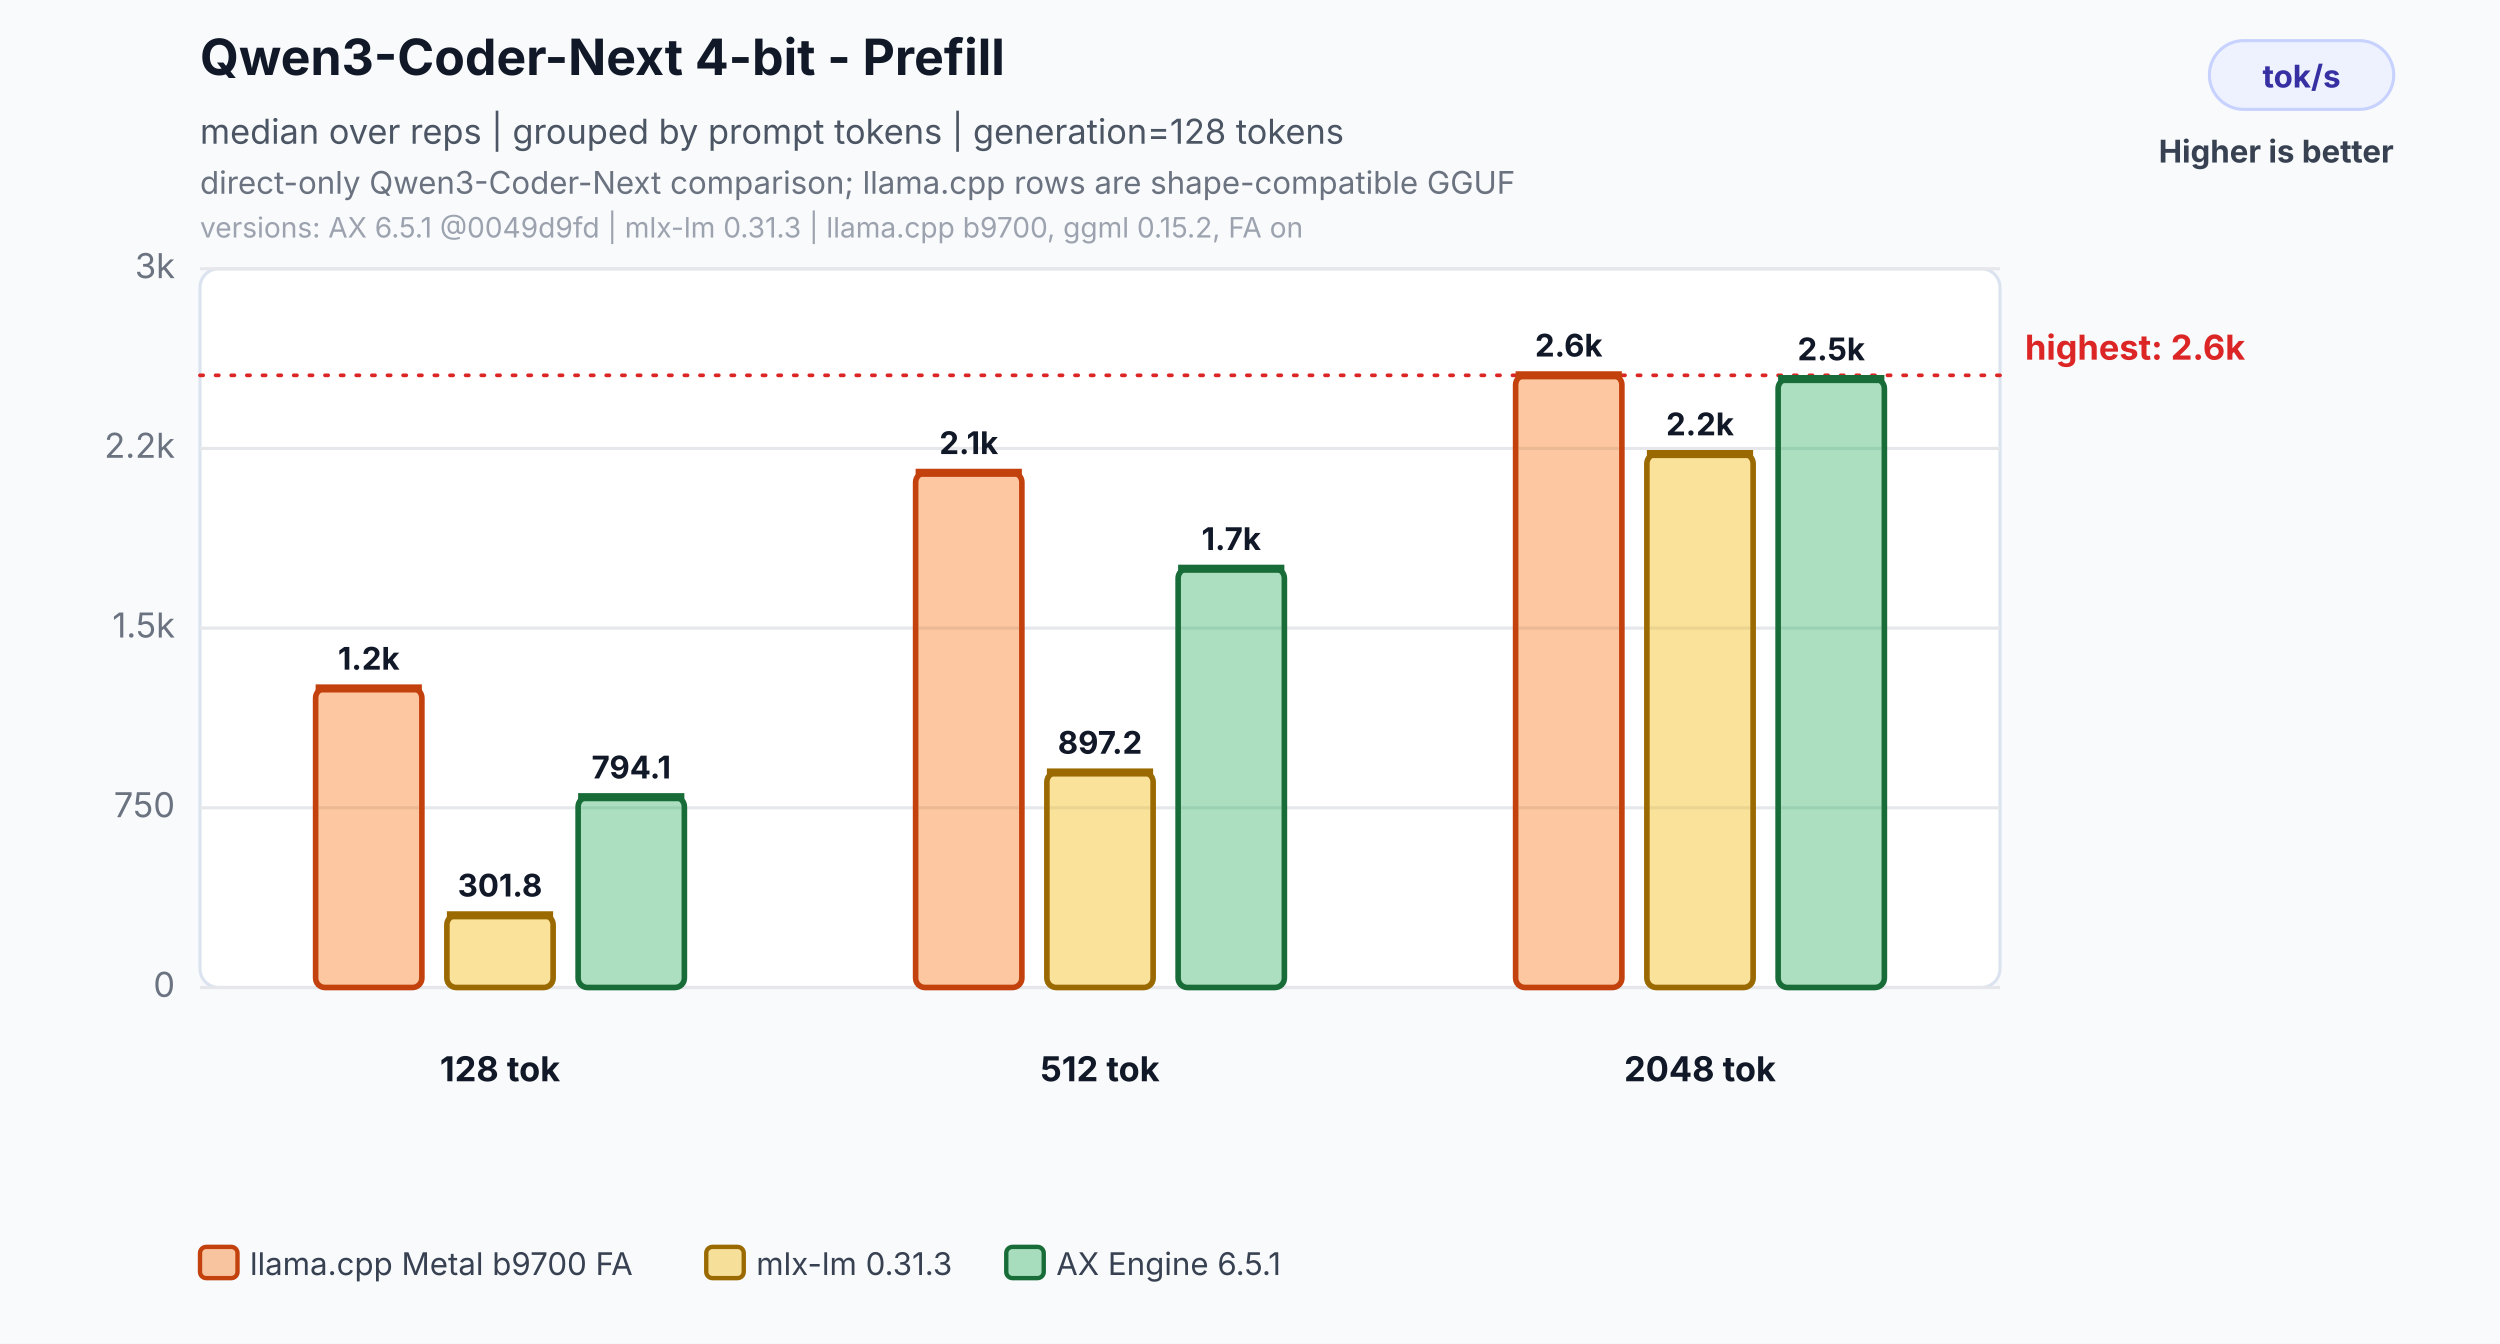
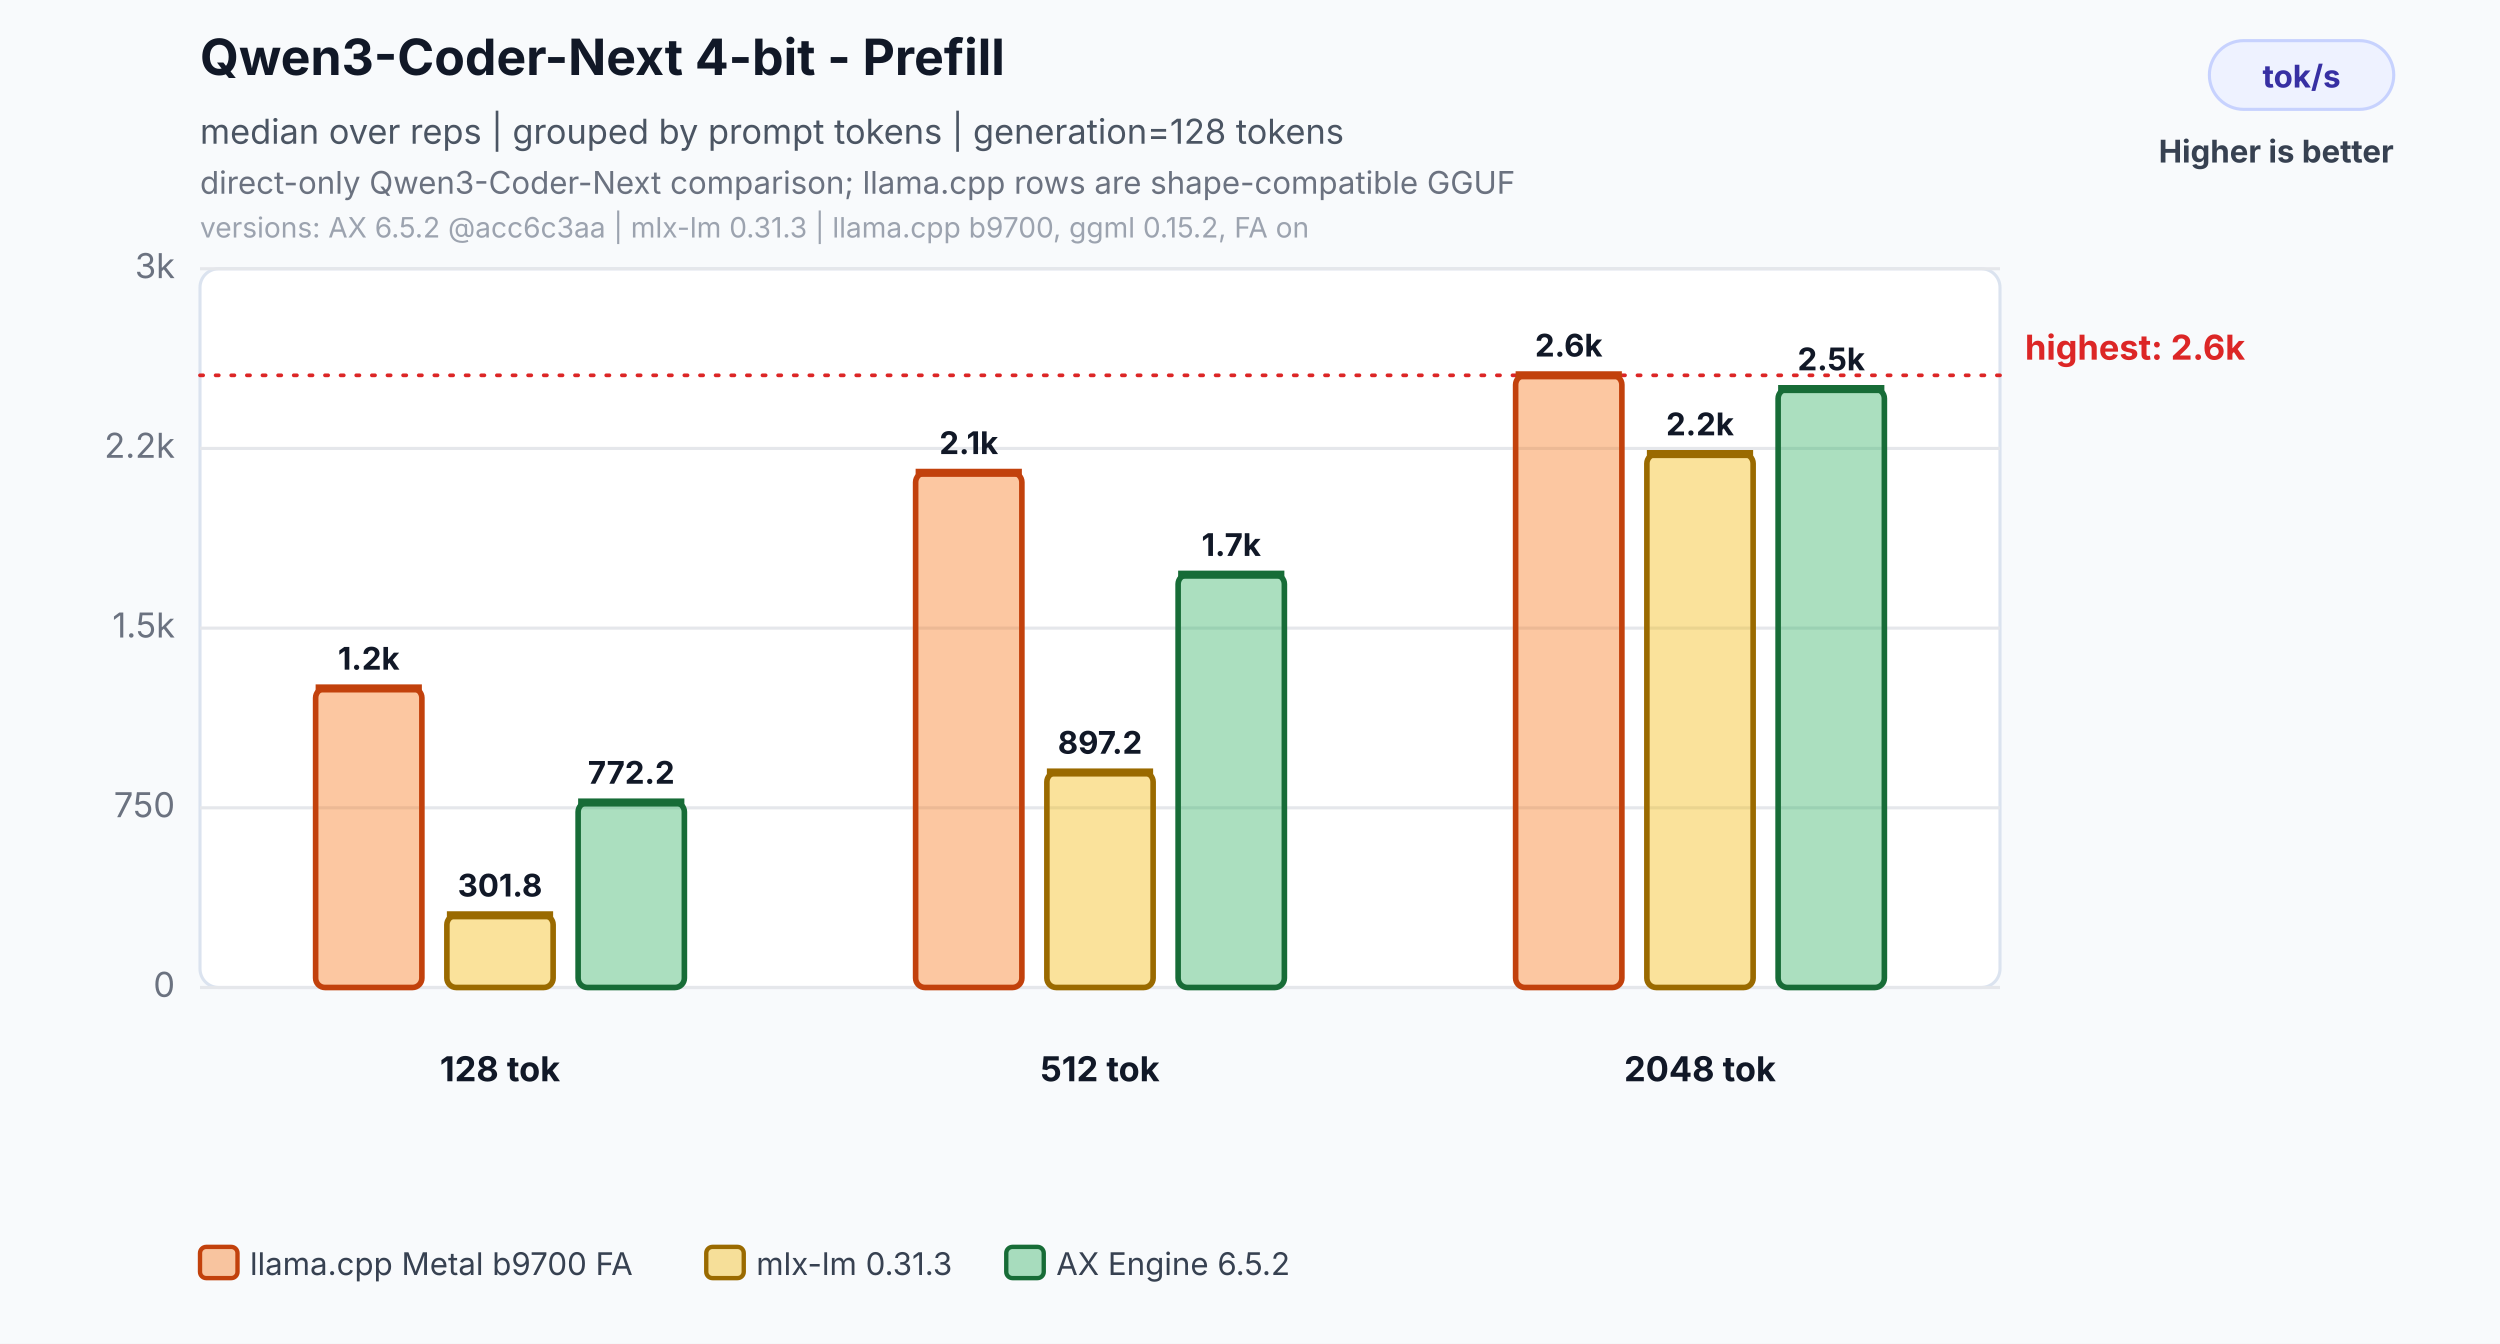
<svg xmlns="http://www.w3.org/2000/svg" width="800" height="430" viewBox="0 0 800 430" role="img" aria-labelledby="title desc">
  <rect width="800" height="430" fill="#f8fafc" />
  <text x="64" y="24" font-family="Inter,Segoe UI,Arial,sans-serif" font-size="16" font-weight="700" fill="#111827">Qwen3-Coder-Next 4-bit - Prefill</text>
  <text x="64" y="46" font-family="Inter,Segoe UI,Arial,sans-serif" font-size="11" fill="#4b5563">median over reps | grouped by prompt tokens | generation=128 tokens</text>
  <text x="64" y="62" font-family="Inter,Segoe UI,Arial,sans-serif" font-size="10" fill="#6b7280">direct-only Qwen3-Coder-Next comparison; llama.cpp rows are shape-compatible GGUF</text>
-   <text x="64" y="76" font-family="Inter,Segoe UI,Arial,sans-serif" font-size="9" fill="#9ca3af">versions: AX 6.5.1 @0049d9fd | mlx-lm 0.31.3 | llama.cpp b9700, ggml 0.15.2, FA on</text>
+   <text x="64" y="76" font-family="Inter,Segoe UI,Arial,sans-serif" font-size="9" fill="#9ca3af">versions: AX 6.5.2 @acc6c3aa | mlx-lm 0.31.3 | llama.cpp b9700, ggml 0.15.2, FA on</text>
  <rect x="707" y="13" width="59" height="22" rx="11" fill="#eef2ff" stroke="#c7d2fe" />
  <text x="736.5" y="28" text-anchor="middle" font-family="Inter,Segoe UI,Arial,sans-serif" font-size="10" font-weight="700" fill="#3730a3">tok/s</text>
  <text x="766" y="52" text-anchor="end" font-family="Inter,Segoe UI,Arial,sans-serif" font-size="10" font-weight="700" fill="#374151">Higher is better</text>
  <rect x="64" y="86" width="576" height="230" rx="6" fill="#ffffff" stroke="#dbe3ef" />
  <line x1="64" y1="316.0" x2="640" y2="316.0" stroke="#e5e7eb" stroke-width="1" />
  <text x="56" y="319.0" text-anchor="end" font-family="Inter,Segoe UI,Arial,sans-serif" font-size="11" fill="#6b7280">0</text>
  <line x1="64" y1="258.5" x2="640" y2="258.5" stroke="#e5e7eb" stroke-width="1" />
  <text x="56" y="261.5" text-anchor="end" font-family="Inter,Segoe UI,Arial,sans-serif" font-size="11" fill="#6b7280">750</text>
  <line x1="64" y1="201.0" x2="640" y2="201.0" stroke="#e5e7eb" stroke-width="1" />
  <text x="56" y="204.0" text-anchor="end" font-family="Inter,Segoe UI,Arial,sans-serif" font-size="11" fill="#6b7280">1.5k</text>
  <line x1="64" y1="143.5" x2="640" y2="143.5" stroke="#e5e7eb" stroke-width="1" />
  <text x="56" y="146.5" text-anchor="end" font-family="Inter,Segoe UI,Arial,sans-serif" font-size="11" fill="#6b7280">2.2k</text>
  <line x1="64" y1="86.0" x2="640" y2="86.0" stroke="#e5e7eb" stroke-width="1" />
  <text x="56" y="89.0" text-anchor="end" font-family="Inter,Segoe UI,Arial,sans-serif" font-size="11" fill="#6b7280">3k</text>
  <line x1="64" y1="120.1" x2="640" y2="120.1" stroke="#dc2626" stroke-width="1.2" stroke-dasharray="1 4" stroke-linecap="round" />
  <text x="648" y="115.1" text-anchor="start" font-family="Inter,Segoe UI,Arial,sans-serif" font-size="11" font-weight="700" fill="#dc2626">highest: 2.6k</text>
  <rect x="101.0" y="220.3" width="34.0" height="95.7" rx="3" fill="#f97316" fill-opacity="0.40" stroke="#c2410c" stroke-width="1.8" />
  <line x1="101.0" y1="220.3" x2="135.0" y2="220.3" stroke="#c2410c" stroke-width="2.6" />
  <text x="118.0" y="214.3" text-anchor="middle" font-family="Inter,Segoe UI,Arial,sans-serif" font-size="10" font-weight="700" fill="#111827">1.2k</text>
  <rect x="143.0" y="292.9" width="34.0" height="23.1" rx="3" fill="#f2b705" fill-opacity="0.40" stroke="#9a6a00" stroke-width="1.8" />
  <line x1="143.0" y1="292.9" x2="177.0" y2="292.9" stroke="#9a6a00" stroke-width="2.6" />
  <text x="160.0" y="286.9" text-anchor="middle" font-family="Inter,Segoe UI,Arial,sans-serif" font-size="10" font-weight="700" fill="#111827">301.8</text>
-   <rect x="185.0" y="255.1" width="34.0" height="60.9" rx="3" fill="#2eaf5f" fill-opacity="0.40" stroke="#176c37" stroke-width="1.8" />
-   <line x1="185.0" y1="255.1" x2="219.0" y2="255.1" stroke="#176c37" stroke-width="2.6" />
-   <text x="202.0" y="249.1" text-anchor="middle" font-family="Inter,Segoe UI,Arial,sans-serif" font-size="10" font-weight="700" fill="#111827">794.1</text>
+   <rect x="185.0" y="256.8" width="34.0" height="59.2" rx="3" fill="#2eaf5f" fill-opacity="0.40" stroke="#176c37" stroke-width="1.8" />
+   <line x1="185.0" y1="256.8" x2="219.0" y2="256.8" stroke="#176c37" stroke-width="2.6" />
+   <text x="202.0" y="250.8" text-anchor="middle" font-family="Inter,Segoe UI,Arial,sans-serif" font-size="10" font-weight="700" fill="#111827">772.2</text>
  <text x="160.0" y="346" text-anchor="middle" font-family="Inter,Segoe UI,Arial,sans-serif" font-size="11" font-weight="700" fill="#111827">128 tok</text>
  <rect x="293.0" y="151.3" width="34.0" height="164.7" rx="3" fill="#f97316" fill-opacity="0.40" stroke="#c2410c" stroke-width="1.8" />
  <line x1="293.0" y1="151.3" x2="327.0" y2="151.3" stroke="#c2410c" stroke-width="2.6" />
  <text x="310.0" y="145.3" text-anchor="middle" font-family="Inter,Segoe UI,Arial,sans-serif" font-size="10" font-weight="700" fill="#111827">2.1k</text>
  <rect x="335.0" y="247.2" width="34.0" height="68.8" rx="3" fill="#f2b705" fill-opacity="0.40" stroke="#9a6a00" stroke-width="1.8" />
  <line x1="335.0" y1="247.2" x2="369.0" y2="247.2" stroke="#9a6a00" stroke-width="2.6" />
  <text x="352.0" y="241.2" text-anchor="middle" font-family="Inter,Segoe UI,Arial,sans-serif" font-size="10" font-weight="700" fill="#111827">897.2</text>
-   <rect x="377.0" y="182.0" width="34.0" height="134.0" rx="3" fill="#2eaf5f" fill-opacity="0.40" stroke="#176c37" stroke-width="1.8" />
-   <line x1="377.0" y1="182.0" x2="411.0" y2="182.0" stroke="#176c37" stroke-width="2.6" />
-   <text x="394.0" y="176.0" text-anchor="middle" font-family="Inter,Segoe UI,Arial,sans-serif" font-size="10" font-weight="700" fill="#111827">1.7k</text>
+   <rect x="377.0" y="183.9" width="34.0" height="132.1" rx="3" fill="#2eaf5f" fill-opacity="0.40" stroke="#176c37" stroke-width="1.8" />
+   <line x1="377.0" y1="183.9" x2="411.0" y2="183.9" stroke="#176c37" stroke-width="2.6" />
+   <text x="394.0" y="177.9" text-anchor="middle" font-family="Inter,Segoe UI,Arial,sans-serif" font-size="10" font-weight="700" fill="#111827">1.7k</text>
  <text x="352.0" y="346" text-anchor="middle" font-family="Inter,Segoe UI,Arial,sans-serif" font-size="11" font-weight="700" fill="#111827">512 tok</text>
  <rect x="485.0" y="120.1" width="34.0" height="195.9" rx="3" fill="#f97316" fill-opacity="0.40" stroke="#c2410c" stroke-width="1.8" />
  <line x1="485.0" y1="120.1" x2="519.0" y2="120.1" stroke="#c2410c" stroke-width="2.6" />
  <text x="502.0" y="114.1" text-anchor="middle" font-family="Inter,Segoe UI,Arial,sans-serif" font-size="10" font-weight="700" fill="#111827">2.6k</text>
  <rect x="527.0" y="145.3" width="34.0" height="170.7" rx="3" fill="#f2b705" fill-opacity="0.40" stroke="#9a6a00" stroke-width="1.8" />
  <line x1="527.0" y1="145.3" x2="561.0" y2="145.3" stroke="#9a6a00" stroke-width="2.6" />
  <text x="544.0" y="139.3" text-anchor="middle" font-family="Inter,Segoe UI,Arial,sans-serif" font-size="10" font-weight="700" fill="#111827">2.2k</text>
-   <rect x="569.0" y="121.3" width="34.0" height="194.7" rx="3" fill="#2eaf5f" fill-opacity="0.40" stroke="#176c37" stroke-width="1.8" />
-   <line x1="569.0" y1="121.3" x2="603.0" y2="121.3" stroke="#176c37" stroke-width="2.6" />
-   <text x="586.0" y="115.3" text-anchor="middle" font-family="Inter,Segoe UI,Arial,sans-serif" font-size="10" font-weight="700" fill="#111827">2.5k</text>
+   <rect x="569.0" y="124.5" width="34.0" height="191.5" rx="3" fill="#2eaf5f" fill-opacity="0.40" stroke="#176c37" stroke-width="1.8" />
+   <line x1="569.0" y1="124.5" x2="603.0" y2="124.5" stroke="#176c37" stroke-width="2.6" />
+   <text x="586.0" y="118.5" text-anchor="middle" font-family="Inter,Segoe UI,Arial,sans-serif" font-size="10" font-weight="700" fill="#111827">2.5k</text>
  <text x="544.0" y="346" text-anchor="middle" font-family="Inter,Segoe UI,Arial,sans-serif" font-size="11" font-weight="700" fill="#111827">2048 tok</text>
  <rect x="64.0" y="399" width="12" height="10" rx="2" fill="#f97316" fill-opacity="0.40" stroke="#c2410c" stroke-width="1.4" />
  <text x="80.0" y="408" font-family="Inter,Segoe UI,Arial,sans-serif" font-size="10" fill="#374151">llama.cpp Metal b9700 FA</text>
  <rect x="226.0" y="399" width="12" height="10" rx="2" fill="#f2b705" fill-opacity="0.40" stroke="#9a6a00" stroke-width="1.4" />
  <text x="242.0" y="408" font-family="Inter,Segoe UI,Arial,sans-serif" font-size="10" fill="#374151">mlx-lm 0.31.3</text>
  <rect x="322.0" y="399" width="12" height="10" rx="2" fill="#2eaf5f" fill-opacity="0.40" stroke="#176c37" stroke-width="1.4" />
-   <text x="338.0" y="408" font-family="Inter,Segoe UI,Arial,sans-serif" font-size="10" fill="#374151">AX Engine 6.5.1</text>
+   <text x="338.0" y="408" font-family="Inter,Segoe UI,Arial,sans-serif" font-size="10" fill="#374151">AX Engine 6.5.2</text>
</svg>
